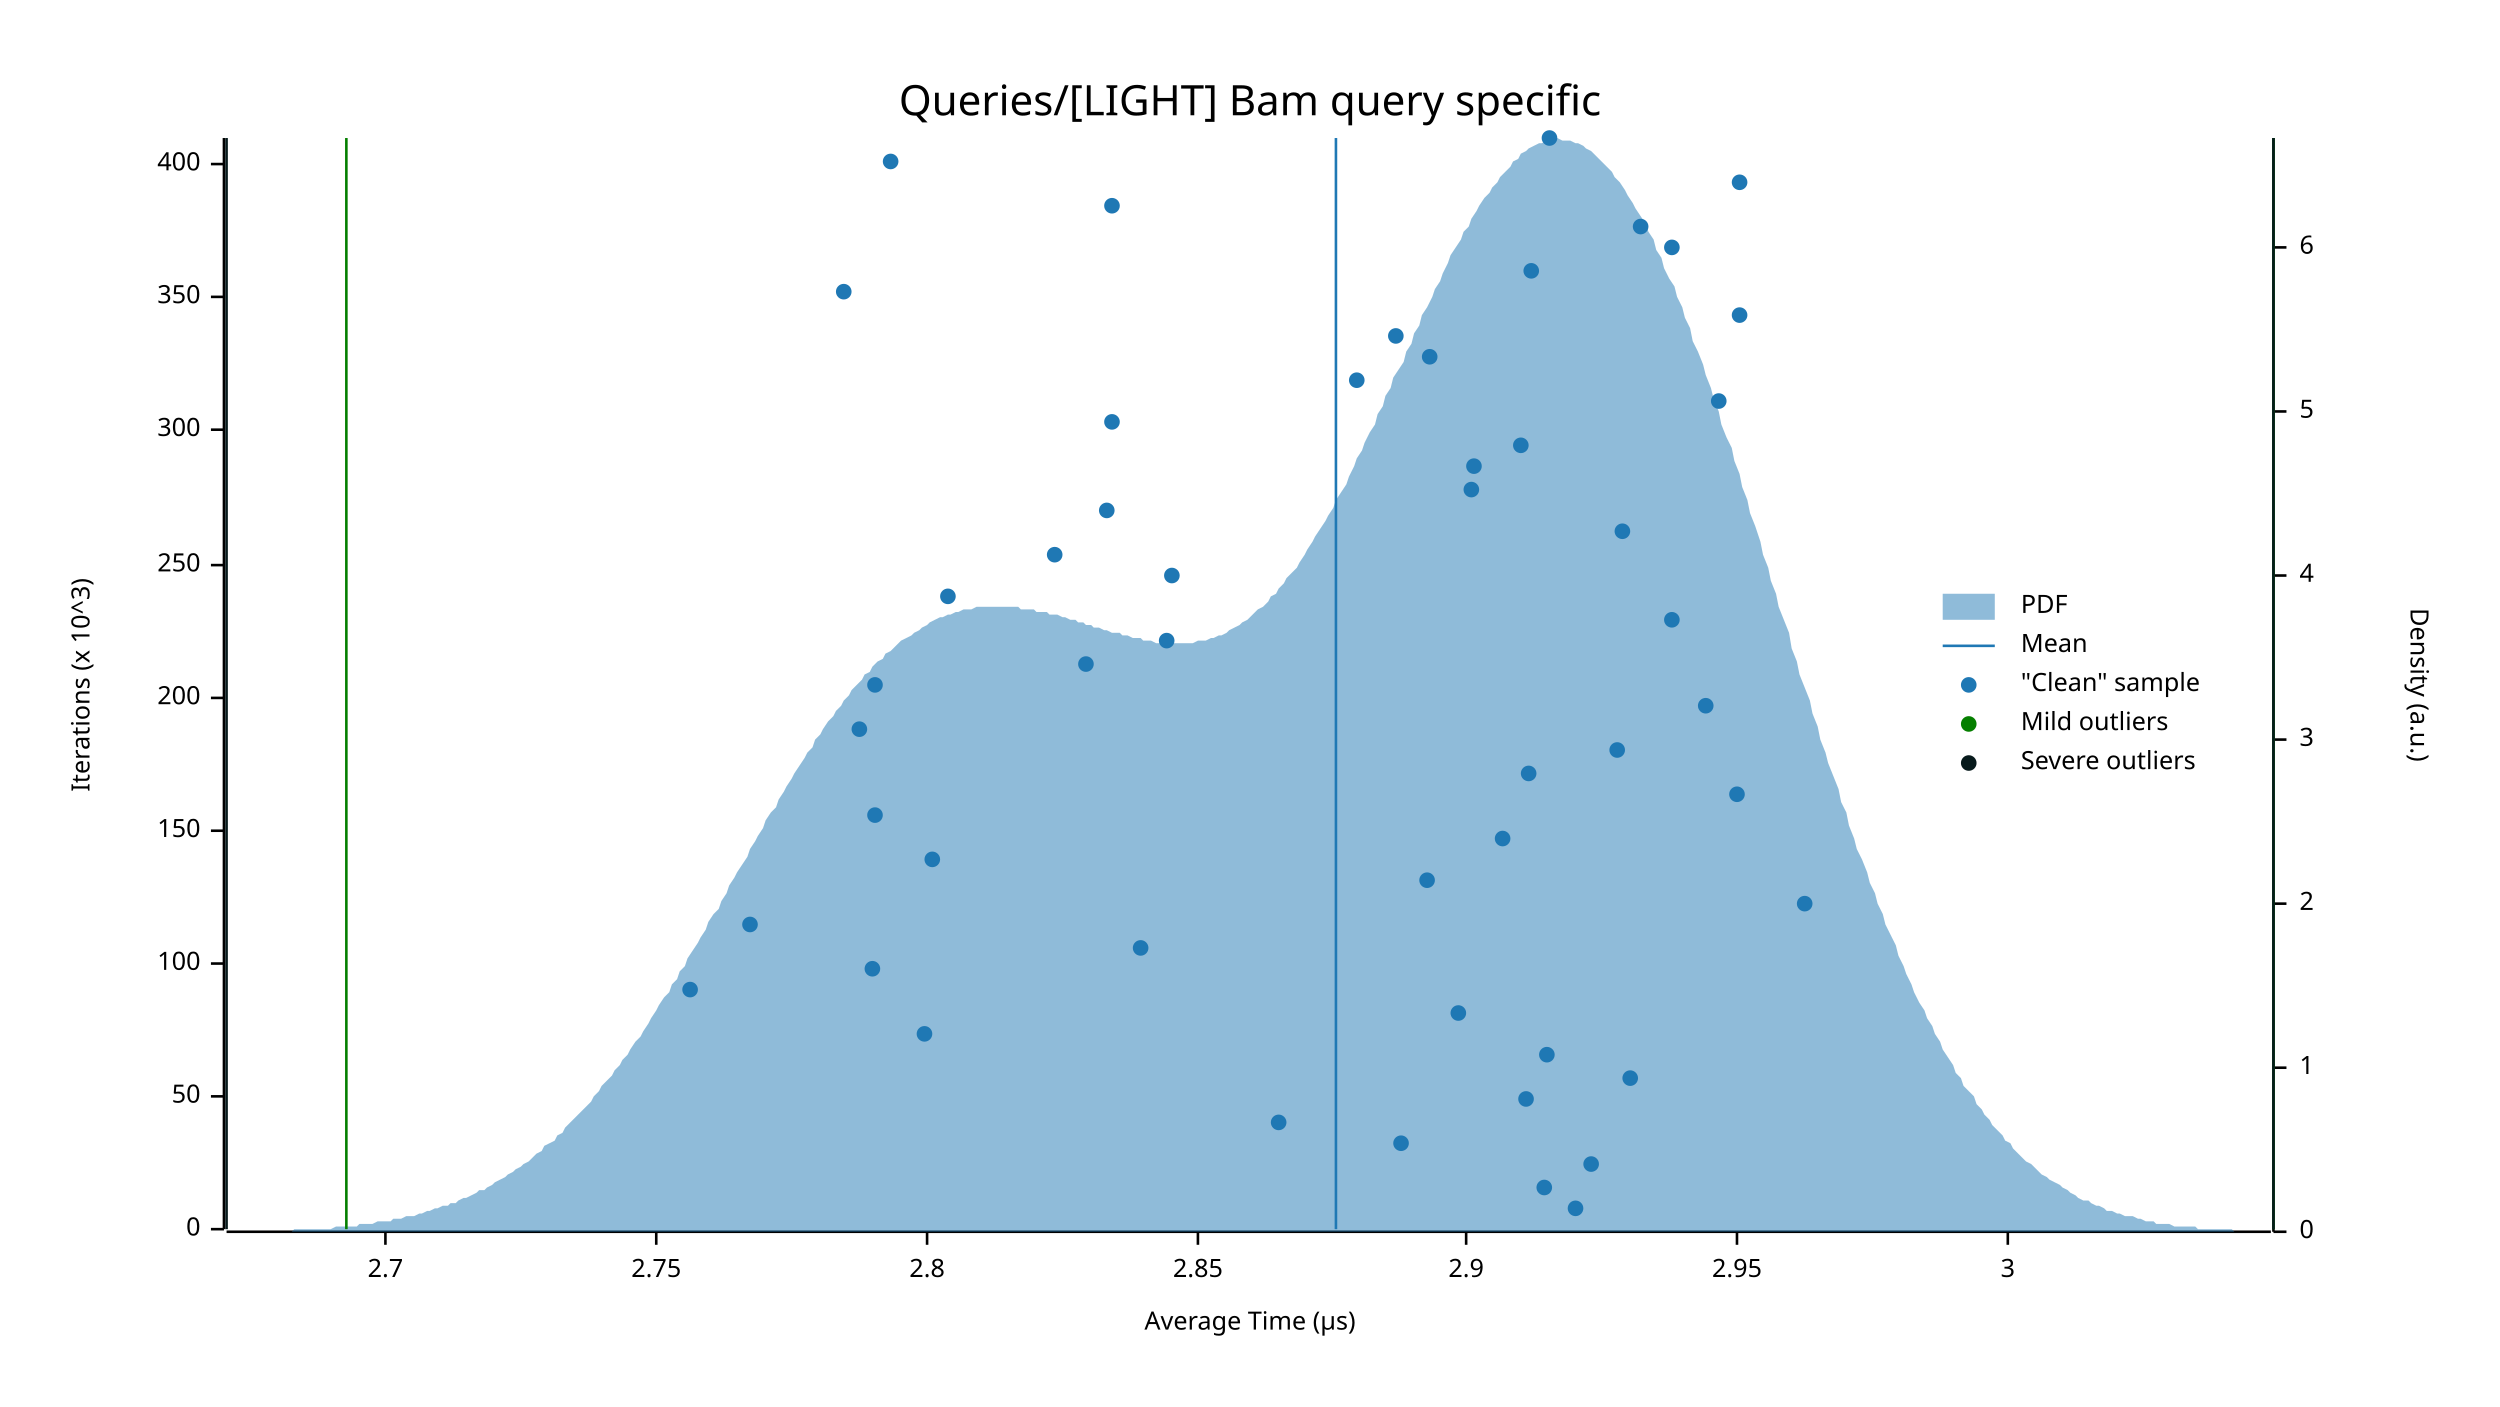
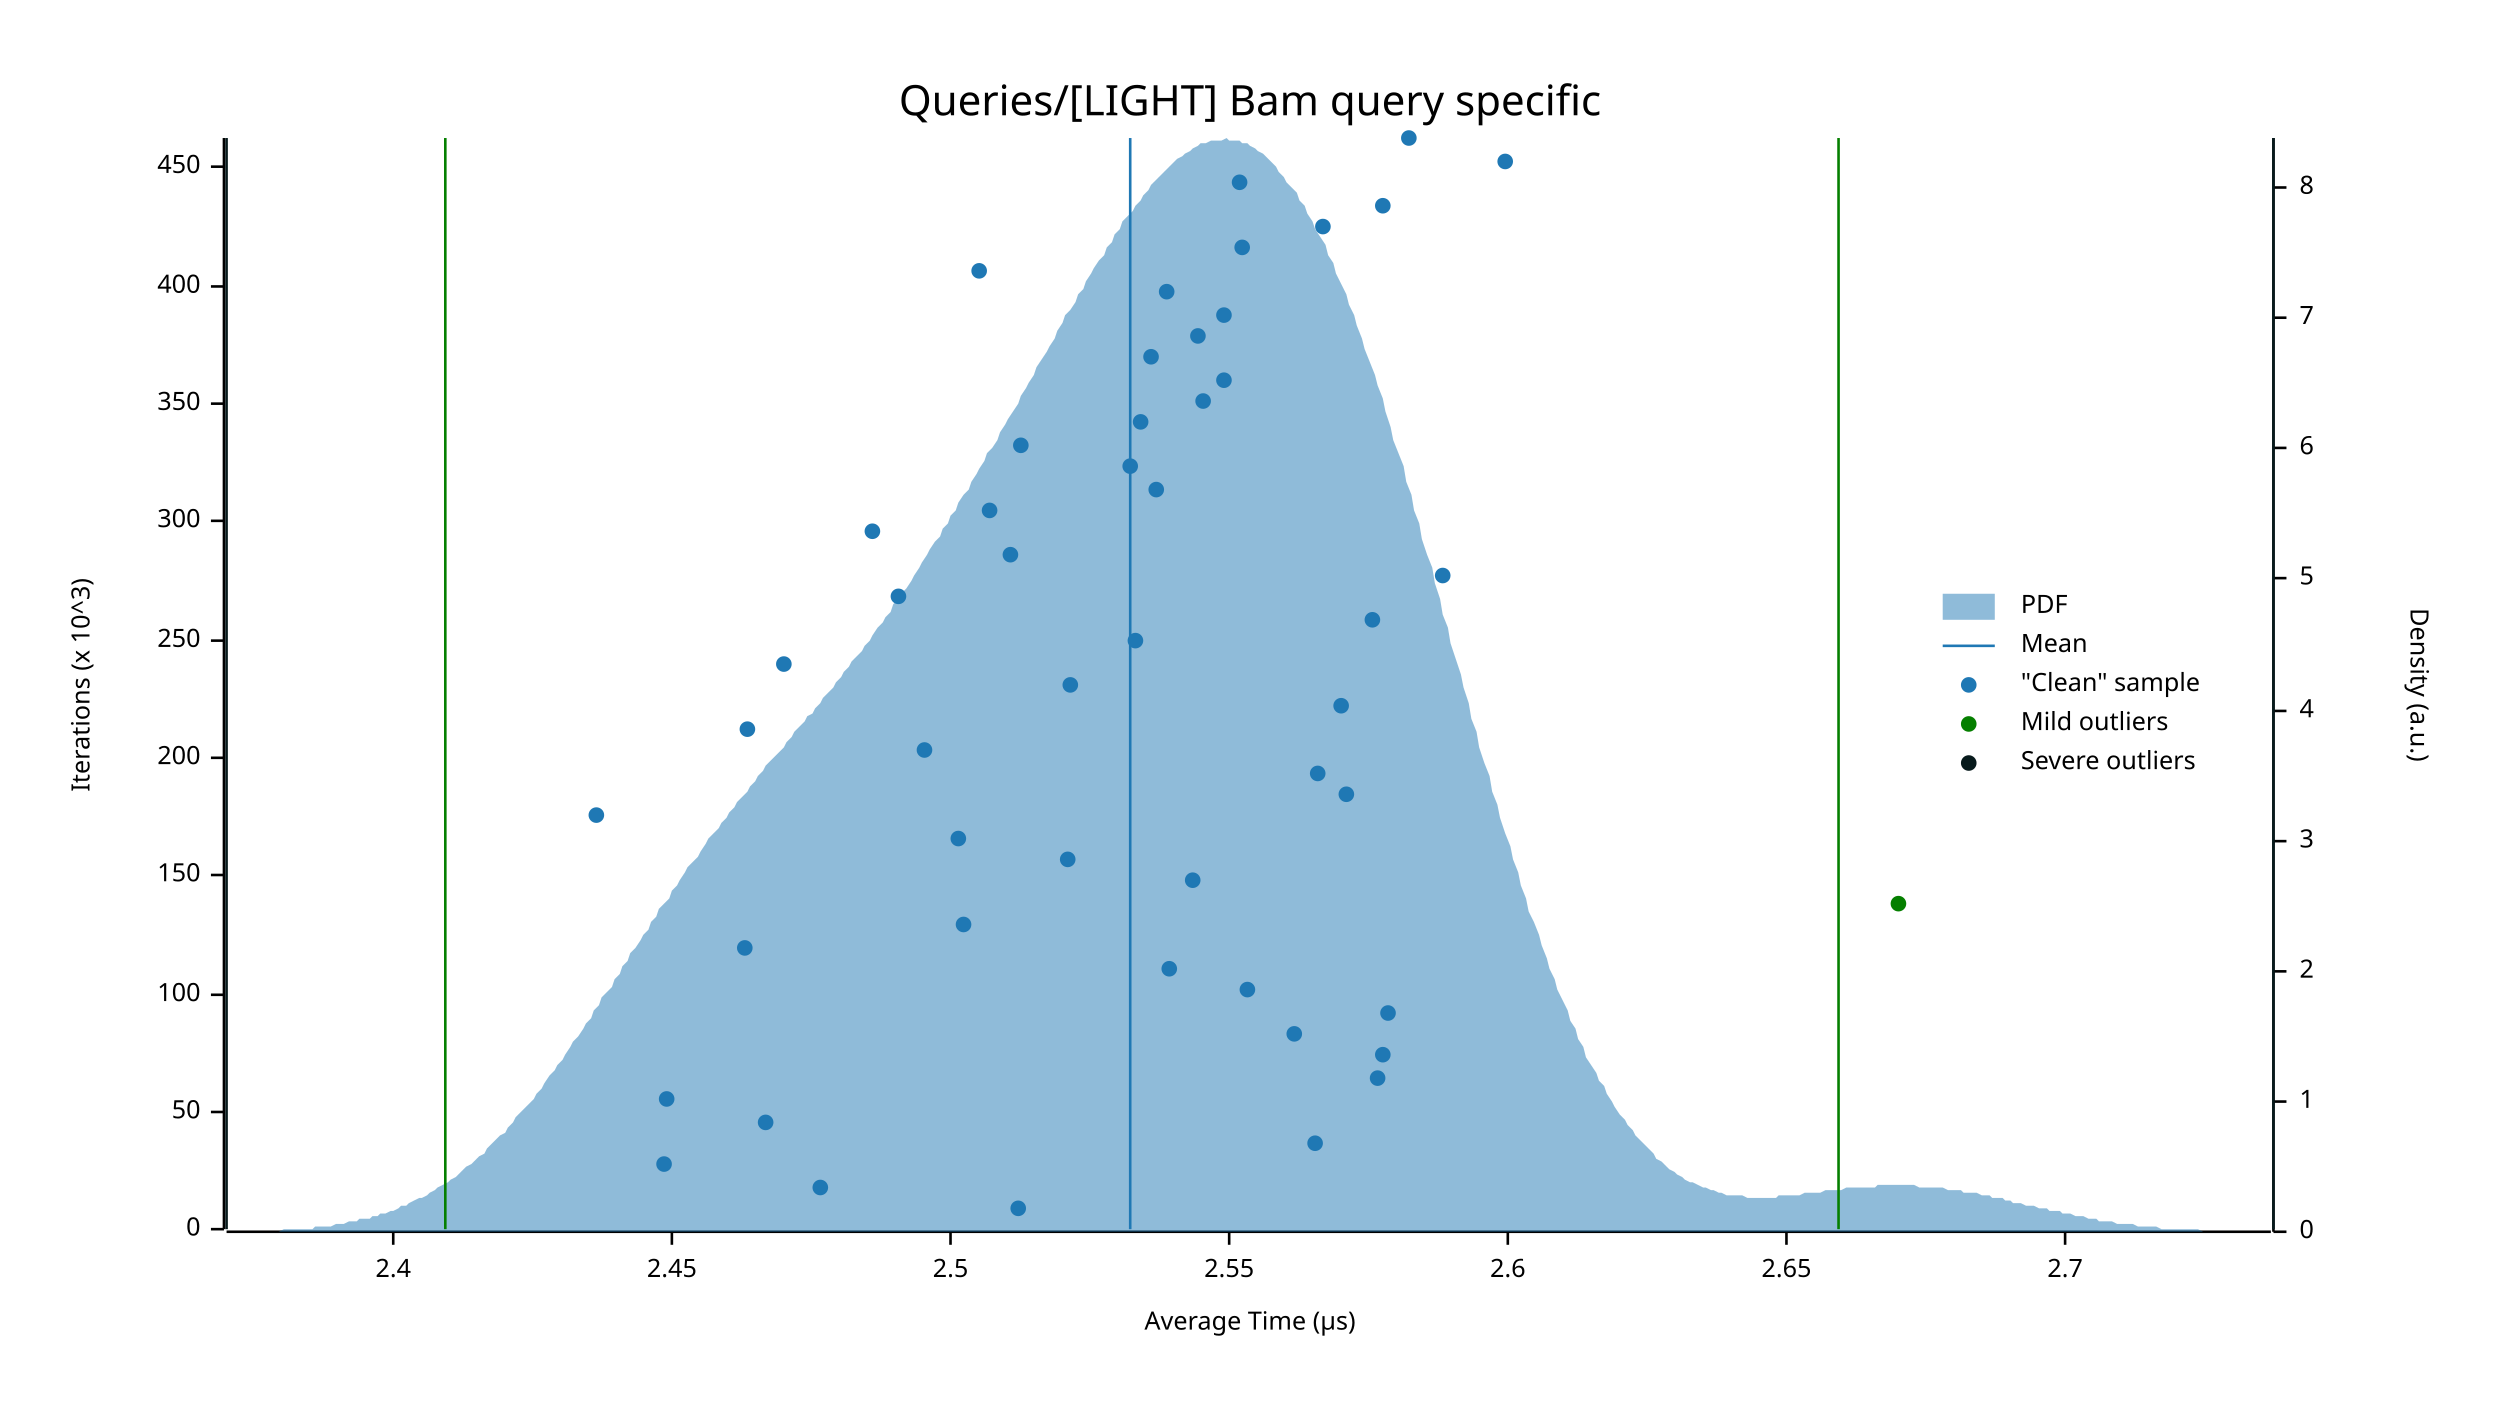
<svg xmlns="http://www.w3.org/2000/svg" width="960" height="540" viewBox="0 0 960 540">
  <text x="480" y="32" dy="0.76em" text-anchor="middle" font-family="sans-serif" font-size="16.129" opacity="1" fill="#000000">
Queries/[LIGHT] Bam query specific
</text>
  <text x="27" y="263" dy="0.76em" text-anchor="middle" font-family="sans-serif" font-size="9.677" opacity="1" fill="#000000" transform="rotate(270, 27, 263)">
Iterations (x 10^3)
</text>
  <text x="480" y="513" dy="-0.5ex" text-anchor="middle" font-family="sans-serif" font-size="9.677" opacity="1" fill="#000000">
Average Time (µs)
</text>
  <polyline fill="none" opacity="1" stroke="#000000" stroke-width="1" points="86,53 86,472 " />
  <text x="77" y="472" dy="0.5ex" text-anchor="end" font-family="sans-serif" font-size="9.677" opacity="1" fill="#000000">
0
</text>
  <polyline fill="none" opacity="1" stroke="#000000" stroke-width="1" points="81,472 86,472 " />
-   <text x="77" y="421" dy="0.5ex" text-anchor="end" font-family="sans-serif" font-size="9.677" opacity="1" fill="#000000">
+   <text x="77" y="427" dy="0.5ex" text-anchor="end" font-family="sans-serif" font-size="9.677" opacity="1" fill="#000000">
50
</text>
-   <polyline fill="none" opacity="1" stroke="#000000" stroke-width="1" points="81,421 86,421 " />
-   <text x="77" y="370" dy="0.5ex" text-anchor="end" font-family="sans-serif" font-size="9.677" opacity="1" fill="#000000">
+   <polyline fill="none" opacity="1" stroke="#000000" stroke-width="1" points="81,427 86,427 " />
+   <text x="77" y="382" dy="0.5ex" text-anchor="end" font-family="sans-serif" font-size="9.677" opacity="1" fill="#000000">
100
</text>
-   <polyline fill="none" opacity="1" stroke="#000000" stroke-width="1" points="81,370 86,370 " />
-   <text x="77" y="319" dy="0.5ex" text-anchor="end" font-family="sans-serif" font-size="9.677" opacity="1" fill="#000000">
+   <polyline fill="none" opacity="1" stroke="#000000" stroke-width="1" points="81,382 86,382 " />
+   <text x="77" y="336" dy="0.5ex" text-anchor="end" font-family="sans-serif" font-size="9.677" opacity="1" fill="#000000">
150
</text>
-   <polyline fill="none" opacity="1" stroke="#000000" stroke-width="1" points="81,319 86,319 " />
-   <text x="77" y="268" dy="0.5ex" text-anchor="end" font-family="sans-serif" font-size="9.677" opacity="1" fill="#000000">
+   <polyline fill="none" opacity="1" stroke="#000000" stroke-width="1" points="81,336 86,336 " />
+   <text x="77" y="291" dy="0.5ex" text-anchor="end" font-family="sans-serif" font-size="9.677" opacity="1" fill="#000000">
200
</text>
-   <polyline fill="none" opacity="1" stroke="#000000" stroke-width="1" points="81,268 86,268 " />
-   <text x="77" y="217" dy="0.5ex" text-anchor="end" font-family="sans-serif" font-size="9.677" opacity="1" fill="#000000">
+   <polyline fill="none" opacity="1" stroke="#000000" stroke-width="1" points="81,291 86,291 " />
+   <text x="77" y="246" dy="0.5ex" text-anchor="end" font-family="sans-serif" font-size="9.677" opacity="1" fill="#000000">
250
</text>
-   <polyline fill="none" opacity="1" stroke="#000000" stroke-width="1" points="81,217 86,217 " />
-   <text x="77" y="165" dy="0.5ex" text-anchor="end" font-family="sans-serif" font-size="9.677" opacity="1" fill="#000000">
+   <polyline fill="none" opacity="1" stroke="#000000" stroke-width="1" points="81,246 86,246 " />
+   <text x="77" y="200" dy="0.5ex" text-anchor="end" font-family="sans-serif" font-size="9.677" opacity="1" fill="#000000">
300
</text>
-   <polyline fill="none" opacity="1" stroke="#000000" stroke-width="1" points="81,165 86,165 " />
-   <text x="77" y="114" dy="0.5ex" text-anchor="end" font-family="sans-serif" font-size="9.677" opacity="1" fill="#000000">
+   <polyline fill="none" opacity="1" stroke="#000000" stroke-width="1" points="81,200 86,200 " />
+   <text x="77" y="155" dy="0.5ex" text-anchor="end" font-family="sans-serif" font-size="9.677" opacity="1" fill="#000000">
350
</text>
-   <polyline fill="none" opacity="1" stroke="#000000" stroke-width="1" points="81,114 86,114 " />
-   <text x="77" y="63" dy="0.5ex" text-anchor="end" font-family="sans-serif" font-size="9.677" opacity="1" fill="#000000">
+   <polyline fill="none" opacity="1" stroke="#000000" stroke-width="1" points="81,155 86,155 " />
+   <text x="77" y="110" dy="0.5ex" text-anchor="end" font-family="sans-serif" font-size="9.677" opacity="1" fill="#000000">
400
</text>
-   <polyline fill="none" opacity="1" stroke="#000000" stroke-width="1" points="81,63 86,63 " />
+   <polyline fill="none" opacity="1" stroke="#000000" stroke-width="1" points="81,110 86,110 " />
+   <text x="77" y="64" dy="0.5ex" text-anchor="end" font-family="sans-serif" font-size="9.677" opacity="1" fill="#000000">
+ 450
+ </text>
+   <polyline fill="none" opacity="1" stroke="#000000" stroke-width="1" points="81,64 86,64 " />
  <polyline fill="none" opacity="1" stroke="#000000" stroke-width="1" points="87,473 872,473 " />
-   <text x="148" y="483" dy="0.76em" text-anchor="middle" font-family="sans-serif" font-size="9.677" opacity="1" fill="#000000">
+   <text x="151" y="483" dy="0.76em" text-anchor="middle" font-family="sans-serif" font-size="9.677" opacity="1" fill="#000000">
+ 2.4
+ </text>
+   <polyline fill="none" opacity="1" stroke="#000000" stroke-width="1" points="151,473 151,478 " />
+   <text x="258" y="483" dy="0.76em" text-anchor="middle" font-family="sans-serif" font-size="9.677" opacity="1" fill="#000000">
+ 2.45
+ </text>
+   <polyline fill="none" opacity="1" stroke="#000000" stroke-width="1" points="258,473 258,478 " />
+   <text x="365" y="483" dy="0.76em" text-anchor="middle" font-family="sans-serif" font-size="9.677" opacity="1" fill="#000000">
+ 2.5
+ </text>
+   <polyline fill="none" opacity="1" stroke="#000000" stroke-width="1" points="365,473 365,478 " />
+   <text x="472" y="483" dy="0.76em" text-anchor="middle" font-family="sans-serif" font-size="9.677" opacity="1" fill="#000000">
+ 2.55
+ </text>
+   <polyline fill="none" opacity="1" stroke="#000000" stroke-width="1" points="472,473 472,478 " />
+   <text x="579" y="483" dy="0.76em" text-anchor="middle" font-family="sans-serif" font-size="9.677" opacity="1" fill="#000000">
+ 2.6
+ </text>
+   <polyline fill="none" opacity="1" stroke="#000000" stroke-width="1" points="579,473 579,478 " />
+   <text x="686" y="483" dy="0.76em" text-anchor="middle" font-family="sans-serif" font-size="9.677" opacity="1" fill="#000000">
+ 2.65
+ </text>
+   <polyline fill="none" opacity="1" stroke="#000000" stroke-width="1" points="686,473 686,478 " />
+   <text x="793" y="483" dy="0.76em" text-anchor="middle" font-family="sans-serif" font-size="9.677" opacity="1" fill="#000000">
2.7
</text>
-   <polyline fill="none" opacity="1" stroke="#000000" stroke-width="1" points="148,473 148,478 " />
-   <text x="252" y="483" dy="0.76em" text-anchor="middle" font-family="sans-serif" font-size="9.677" opacity="1" fill="#000000">
- 2.75
- </text>
-   <polyline fill="none" opacity="1" stroke="#000000" stroke-width="1" points="252,473 252,478 " />
-   <text x="356" y="483" dy="0.76em" text-anchor="middle" font-family="sans-serif" font-size="9.677" opacity="1" fill="#000000">
- 2.8
- </text>
-   <polyline fill="none" opacity="1" stroke="#000000" stroke-width="1" points="356,473 356,478 " />
-   <text x="460" y="483" dy="0.76em" text-anchor="middle" font-family="sans-serif" font-size="9.677" opacity="1" fill="#000000">
- 2.85
- </text>
-   <polyline fill="none" opacity="1" stroke="#000000" stroke-width="1" points="460,473 460,478 " />
-   <text x="563" y="483" dy="0.76em" text-anchor="middle" font-family="sans-serif" font-size="9.677" opacity="1" fill="#000000">
- 2.9
- </text>
-   <polyline fill="none" opacity="1" stroke="#000000" stroke-width="1" points="563,473 563,478 " />
-   <text x="667" y="483" dy="0.76em" text-anchor="middle" font-family="sans-serif" font-size="9.677" opacity="1" fill="#000000">
- 2.95
- </text>
-   <polyline fill="none" opacity="1" stroke="#000000" stroke-width="1" points="667,473 667,478 " />
-   <text x="771" y="483" dy="0.76em" text-anchor="middle" font-family="sans-serif" font-size="9.677" opacity="1" fill="#000000">
- 3
- </text>
-   <polyline fill="none" opacity="1" stroke="#000000" stroke-width="1" points="771,473 771,478 " />
+   <polyline fill="none" opacity="1" stroke="#000000" stroke-width="1" points="793,473 793,478 " />
  <text x="933" y="263" dy="0.76em" text-anchor="middle" font-family="sans-serif" font-size="9.677" opacity="1" fill="#000000" transform="rotate(90, 933, 263)">
Density (a.u.)
</text>
  <polyline fill="none" opacity="1" stroke="#000000" stroke-width="1" points="873,53 873,473 " />
  <text x="883" y="473" dy="0.5ex" text-anchor="start" font-family="sans-serif" font-size="9.677" opacity="1" fill="#000000">
0
</text>
  <polyline fill="none" opacity="1" stroke="#000000" stroke-width="1" points="873,473 878,473 " />
-   <text x="883" y="410" dy="0.5ex" text-anchor="start" font-family="sans-serif" font-size="9.677" opacity="1" fill="#000000">
+   <text x="883" y="423" dy="0.5ex" text-anchor="start" font-family="sans-serif" font-size="9.677" opacity="1" fill="#000000">
1
</text>
-   <polyline fill="none" opacity="1" stroke="#000000" stroke-width="1" points="873,410 878,410 " />
-   <text x="883" y="347" dy="0.5ex" text-anchor="start" font-family="sans-serif" font-size="9.677" opacity="1" fill="#000000">
+   <polyline fill="none" opacity="1" stroke="#000000" stroke-width="1" points="873,423 878,423 " />
+   <text x="883" y="373" dy="0.5ex" text-anchor="start" font-family="sans-serif" font-size="9.677" opacity="1" fill="#000000">
2
</text>
-   <polyline fill="none" opacity="1" stroke="#000000" stroke-width="1" points="873,347 878,347 " />
-   <text x="883" y="284" dy="0.5ex" text-anchor="start" font-family="sans-serif" font-size="9.677" opacity="1" fill="#000000">
+   <polyline fill="none" opacity="1" stroke="#000000" stroke-width="1" points="873,373 878,373 " />
+   <text x="883" y="323" dy="0.5ex" text-anchor="start" font-family="sans-serif" font-size="9.677" opacity="1" fill="#000000">
3
</text>
-   <polyline fill="none" opacity="1" stroke="#000000" stroke-width="1" points="873,284 878,284 " />
-   <text x="883" y="221" dy="0.5ex" text-anchor="start" font-family="sans-serif" font-size="9.677" opacity="1" fill="#000000">
+   <polyline fill="none" opacity="1" stroke="#000000" stroke-width="1" points="873,323 878,323 " />
+   <text x="883" y="273" dy="0.5ex" text-anchor="start" font-family="sans-serif" font-size="9.677" opacity="1" fill="#000000">
4
</text>
-   <polyline fill="none" opacity="1" stroke="#000000" stroke-width="1" points="873,221 878,221 " />
-   <text x="883" y="158" dy="0.5ex" text-anchor="start" font-family="sans-serif" font-size="9.677" opacity="1" fill="#000000">
+   <polyline fill="none" opacity="1" stroke="#000000" stroke-width="1" points="873,273 878,273 " />
+   <text x="883" y="222" dy="0.5ex" text-anchor="start" font-family="sans-serif" font-size="9.677" opacity="1" fill="#000000">
5
</text>
-   <polyline fill="none" opacity="1" stroke="#000000" stroke-width="1" points="873,158 878,158 " />
-   <text x="883" y="95" dy="0.5ex" text-anchor="start" font-family="sans-serif" font-size="9.677" opacity="1" fill="#000000">
+   <polyline fill="none" opacity="1" stroke="#000000" stroke-width="1" points="873,222 878,222 " />
+   <text x="883" y="172" dy="0.5ex" text-anchor="start" font-family="sans-serif" font-size="9.677" opacity="1" fill="#000000">
6
</text>
-   <polyline fill="none" opacity="1" stroke="#000000" stroke-width="1" points="873,95 878,95 " />
-   <polygon opacity="0.5" fill="#1F78B4" points="87,473 88,473 90,473 91,473 93,473 94,473 96,473 98,473 99,473 101,473 102,473 104,473 105,473 107,473 109,473 110,473 112,473 113,472 115,472 116,472 118,472 120,472 121,472 123,472 124,472 126,472 127,472 129,471 131,471 132,471 134,471 135,471 137,471 138,470 140,470 142,470 143,470 145,469 146,469 148,469 150,469 151,468 153,468 154,468 156,467 157,467 159,467 161,466 162,466 164,465 165,465 167,464 168,464 170,463 172,463 173,462 175,462 176,461 178,460 179,460 181,459 183,458 184,457 186,457 187,456 189,455 190,454 192,453 194,452 195,451 197,450 198,449 200,448 201,447 203,446 205,444 206,443 208,442 209,440 211,439 213,438 214,436 216,435 217,433 219,431 220,430 222,428 224,426 225,425 227,423 228,421 230,419 231,417 233,415 235,413 236,411 238,409 239,407 241,405 242,403 244,400 246,398 247,396 249,393 250,391 252,388 253,386 255,383 257,381 258,378 260,376 261,373 263,371 264,368 266,365 268,362 269,360 271,357 272,354 274,351 276,349 277,346 279,343 280,340 282,337 283,335 285,332 287,329 288,326 290,323 291,321 293,318 294,315 296,312 298,310 299,307 301,304 302,302 304,299 305,297 307,294 309,291 310,289 312,287 313,284 315,282 316,280 318,277 320,275 321,273 323,271 324,269 326,267 327,265 329,263 331,261 332,259 334,258 335,256 337,254 339,253 340,251 342,250 343,249 345,247 346,246 348,245 350,244 351,243 353,242 354,241 356,240 357,239 359,238 361,237 362,237 364,236 365,236 367,235 368,235 370,234 372,234 373,234 375,233 376,233 378,233 379,233 381,233 383,233 384,233 386,233 387,233 389,233 391,233 392,234 394,234 395,234 397,234 398,235 400,235 402,235 403,236 405,236 406,236 408,237 409,237 411,238 413,238 414,239 416,239 417,240 419,240 420,241 422,241 424,242 425,242 427,243 428,243 430,243 431,244 433,244 435,245 436,245 438,245 439,246 441,246 442,246 444,247 446,247 447,247 449,247 450,247 452,247 454,247 455,247 457,247 458,247 460,246 461,246 463,246 465,245 466,245 468,244 469,244 471,243 472,242 474,241 476,240 477,239 479,238 480,237 482,235 483,234 485,233 487,231 488,229 490,228 491,226 493,224 494,222 496,220 498,218 499,216 501,213 502,211 504,208 505,206 507,203 509,200 510,198 512,195 513,192 515,189 517,186 518,183 520,179 521,176 523,173 524,170 526,166 528,163 529,159 531,156 532,152 534,149 535,145 537,142 539,139 540,135 542,132 543,128 545,125 546,121 548,118 550,114 551,111 553,108 554,105 556,101 557,98 559,95 561,92 562,89 564,87 565,84 567,81 568,79 570,76 572,74 573,72 575,70 576,68 578,66 580,64 581,62 583,61 584,59 586,58 587,57 589,56 591,55 592,55 594,54 595,54 597,54 598,53 600,54 602,54 603,54 605,55 606,55 608,56 609,57 611,58 613,60 614,61 616,63 617,64 619,66 620,68 622,70 624,73 625,75 627,78 628,80 630,83 632,86 633,89 635,92 636,96 638,99 639,103 641,107 643,110 644,114 646,118 647,122 649,126 650,131 652,135 654,140 655,144 657,149 658,153 660,158 661,163 663,168 665,172 666,177 668,182 669,187 671,192 672,197 674,202 676,208 677,213 679,218 680,223 682,228 683,233 685,238 687,243 688,249 690,254 691,259 693,264 695,269 696,274 698,279 699,284 701,289 702,293 704,298 706,303 707,308 709,312 710,317 712,322 713,326 715,330 717,335 718,339 720,343 721,347 723,351 724,355 726,359 728,363 729,367 731,371 732,374 734,378 735,381 737,385 739,388 740,391 742,394 743,397 745,400 746,403 748,406 750,409 751,412 753,414 754,417 756,419 758,421 759,424 761,426 762,428 764,430 765,432 767,434 769,436 770,438 772,439 773,441 775,443 776,444 778,446 780,447 781,448 783,450 784,451 786,452 787,453 789,454 791,455 792,456 794,457 795,458 797,459 798,460 800,461 802,461 803,462 805,463 806,463 808,464 809,465 811,465 813,466 814,466 816,467 817,467 819,467 821,468 822,468 824,469 825,469 827,469 828,470 830,470 832,470 833,470 835,471 836,471 838,471 839,471 841,471 843,471 844,472 846,472 847,472 849,472 850,472 852,472 854,472 855,472 857,472 858,473 860,473 861,473 863,473 865,473 866,473 868,473 869,473 871,473 873,473 873,473 87,473 " />
-   <polyline fill="none" opacity="1" stroke="#1F78B4" stroke-width="1" points="513,472 513,53 " />
-   <polyline fill="none" opacity="1" stroke="#057F00" stroke-width="1" points="133,472 133,53 " />
-   <polyline fill="none" opacity="1" stroke="#057F00" stroke-width="1" points="873,472 873,53 " />
+   <polyline fill="none" opacity="1" stroke="#000000" stroke-width="1" points="873,172 878,172 " />
+   <text x="883" y="122" dy="0.5ex" text-anchor="start" font-family="sans-serif" font-size="9.677" opacity="1" fill="#000000">
+ 7
+ </text>
+   <polyline fill="none" opacity="1" stroke="#000000" stroke-width="1" points="873,122 878,122 " />
+   <text x="883" y="72" dy="0.5ex" text-anchor="start" font-family="sans-serif" font-size="9.677" opacity="1" fill="#000000">
+ 8
+ </text>
+   <polyline fill="none" opacity="1" stroke="#000000" stroke-width="1" points="873,72 878,72 " />
+   <polygon opacity="0.5" fill="#1F78B4" points="87,473 88,473 90,473 91,473 93,473 94,473 96,473 98,473 99,473 101,473 102,473 104,473 105,473 107,473 109,472 110,472 112,472 113,472 115,472 116,472 118,472 120,472 121,471 123,471 124,471 126,471 127,471 129,470 131,470 132,470 134,469 135,469 137,469 138,468 140,468 142,468 143,467 145,467 146,466 148,466 150,465 151,465 153,464 154,463 156,463 157,462 159,461 161,460 162,460 164,459 165,458 167,457 168,456 170,455 172,454 173,453 175,452 176,451 178,449 179,448 181,447 183,445 184,444 186,443 187,441 189,439 190,438 192,436 194,435 195,433 197,431 198,429 200,427 201,426 203,424 205,422 206,420 208,418 209,416 211,413 213,411 214,409 216,407 217,405 219,402 220,400 222,398 224,395 225,393 227,391 228,388 230,386 231,383 233,381 235,379 236,376 238,374 239,371 241,369 242,366 244,364 246,361 247,359 249,357 250,354 252,352 253,349 255,347 257,345 258,342 260,340 261,338 263,335 264,333 266,331 268,329 269,327 271,324 272,322 274,320 276,318 277,316 279,314 280,312 282,310 283,308 285,306 287,304 288,302 290,300 291,298 293,296 294,294 296,292 298,290 299,289 301,287 302,285 304,283 305,281 307,279 309,277 310,275 312,274 313,272 315,270 316,268 318,266 320,264 321,262 323,260 324,258 326,256 327,254 329,252 331,250 332,248 334,246 335,244 337,241 339,239 340,237 342,235 343,232 345,230 346,228 348,226 350,223 351,221 353,218 354,216 356,213 357,211 359,208 361,206 362,203 364,201 365,198 367,196 368,193 370,190 372,188 373,185 375,182 376,180 378,177 379,174 381,172 383,169 384,166 386,163 387,161 389,158 391,155 392,152 394,149 395,147 397,144 398,141 400,138 402,135 403,133 405,130 406,127 408,124 409,121 411,119 413,116 414,113 416,111 417,108 419,105 420,103 422,100 424,98 425,95 427,93 428,90 430,88 431,85 433,83 435,81 436,79 438,77 439,75 441,73 442,71 444,69 446,67 447,66 449,64 450,63 452,61 454,60 455,59 457,58 458,57 460,56 461,55 463,55 465,54 466,54 468,54 469,54 471,53 472,54 474,54 476,54 477,55 479,55 480,56 482,57 483,58 485,59 487,61 488,62 490,64 491,66 493,68 494,70 496,72 498,74 499,77 501,79 502,82 504,85 505,88 507,91 509,94 510,98 512,101 513,105 515,109 517,113 518,117 520,121 521,125 523,130 524,134 526,139 528,144 529,148 531,153 532,158 534,164 535,169 537,174 539,179 540,185 542,190 543,196 545,201 546,207 548,213 550,218 551,224 553,230 554,236 556,241 557,247 559,253 561,259 562,264 564,270 565,276 567,281 568,287 570,293 572,298 573,304 575,309 576,314 578,320 580,325 581,330 583,335 584,340 586,345 587,350 589,354 591,359 592,363 594,368 595,372 597,376 598,380 600,384 602,388 603,392 605,395 606,399 608,402 609,406 611,409 613,412 614,415 616,417 617,420 619,423 620,425 622,428 624,430 625,432 627,434 628,436 630,438 632,440 633,441 635,443 636,445 638,446 639,447 641,449 643,450 644,451 646,452 647,453 649,454 650,454 652,455 654,456 655,456 657,457 658,457 660,458 661,458 663,459 665,459 666,459 668,459 669,459 671,460 672,460 674,460 676,460 677,460 679,460 680,460 682,460 683,459 685,459 687,459 688,459 690,459 691,459 693,458 695,458 696,458 698,458 699,458 701,457 702,457 704,457 706,457 707,457 709,456 710,456 712,456 713,456 715,456 717,456 718,456 720,456 721,455 723,455 724,455 726,455 728,455 729,455 731,455 732,455 734,455 735,455 737,456 739,456 740,456 742,456 743,456 745,456 746,456 748,457 750,457 751,457 753,457 754,458 756,458 758,458 759,458 761,459 762,459 764,459 765,460 767,460 769,460 770,461 772,461 773,462 775,462 776,462 778,463 780,463 781,463 783,464 784,464 786,464 787,465 789,465 791,465 792,466 794,466 795,466 797,467 798,467 800,467 802,468 803,468 805,468 806,469 808,469 809,469 811,469 813,470 814,470 816,470 817,470 819,470 821,471 822,471 824,471 825,471 827,471 828,471 830,472 832,472 833,472 835,472 836,472 838,472 839,472 841,472 843,472 844,472 846,473 847,473 849,473 850,473 852,473 854,473 855,473 857,473 858,473 860,473 861,473 863,473 865,473 866,473 868,473 869,473 871,473 873,473 873,473 87,473 " />
+   <polyline fill="none" opacity="1" stroke="#1F78B4" stroke-width="1" points="434,472 434,53 " />
+   <polyline fill="none" opacity="1" stroke="#057F00" stroke-width="1" points="171,472 171,53 " />
+   <polyline fill="none" opacity="1" stroke="#057F00" stroke-width="1" points="706,472 706,53 " />
  <polyline fill="none" opacity="1" stroke="#071A1C" stroke-width="1" points="87,472 87,53 " />
  <polyline fill="none" opacity="1" stroke="#071A1C" stroke-width="1" points="873,472 873,53 " />
-   <circle cx="605" cy="464" r="3" opacity="1" fill="#1F78B4" stroke="none" stroke-width="1" />
-   <circle cx="593" cy="456" r="3" opacity="1" fill="#1F78B4" stroke="none" stroke-width="1" />
-   <circle cx="611" cy="447" r="3" opacity="1" fill="#1F78B4" stroke="none" stroke-width="1" />
-   <circle cx="538" cy="439" r="3" opacity="1" fill="#1F78B4" stroke="none" stroke-width="1" />
-   <circle cx="491" cy="431" r="3" opacity="1" fill="#1F78B4" stroke="none" stroke-width="1" />
-   <circle cx="586" cy="422" r="3" opacity="1" fill="#1F78B4" stroke="none" stroke-width="1" />
-   <circle cx="626" cy="414" r="3" opacity="1" fill="#1F78B4" stroke="none" stroke-width="1" />
-   <circle cx="594" cy="405" r="3" opacity="1" fill="#1F78B4" stroke="none" stroke-width="1" />
-   <circle cx="355" cy="397" r="3" opacity="1" fill="#1F78B4" stroke="none" stroke-width="1" />
-   <circle cx="560" cy="389" r="3" opacity="1" fill="#1F78B4" stroke="none" stroke-width="1" />
-   <circle cx="265" cy="380" r="3" opacity="1" fill="#1F78B4" stroke="none" stroke-width="1" />
-   <circle cx="335" cy="372" r="3" opacity="1" fill="#1F78B4" stroke="none" stroke-width="1" />
-   <circle cx="438" cy="364" r="3" opacity="1" fill="#1F78B4" stroke="none" stroke-width="1" />
-   <circle cx="288" cy="355" r="3" opacity="1" fill="#1F78B4" stroke="none" stroke-width="1" />
-   <circle cx="693" cy="347" r="3" opacity="1" fill="#1F78B4" stroke="none" stroke-width="1" />
-   <circle cx="548" cy="338" r="3" opacity="1" fill="#1F78B4" stroke="none" stroke-width="1" />
-   <circle cx="358" cy="330" r="3" opacity="1" fill="#1F78B4" stroke="none" stroke-width="1" />
-   <circle cx="577" cy="322" r="3" opacity="1" fill="#1F78B4" stroke="none" stroke-width="1" />
-   <circle cx="336" cy="313" r="3" opacity="1" fill="#1F78B4" stroke="none" stroke-width="1" />
-   <circle cx="667" cy="305" r="3" opacity="1" fill="#1F78B4" stroke="none" stroke-width="1" />
-   <circle cx="587" cy="297" r="3" opacity="1" fill="#1F78B4" stroke="none" stroke-width="1" />
-   <circle cx="621" cy="288" r="3" opacity="1" fill="#1F78B4" stroke="none" stroke-width="1" />
-   <circle cx="330" cy="280" r="3" opacity="1" fill="#1F78B4" stroke="none" stroke-width="1" />
-   <circle cx="655" cy="271" r="3" opacity="1" fill="#1F78B4" stroke="none" stroke-width="1" />
-   <circle cx="336" cy="263" r="3" opacity="1" fill="#1F78B4" stroke="none" stroke-width="1" />
-   <circle cx="417" cy="255" r="3" opacity="1" fill="#1F78B4" stroke="none" stroke-width="1" />
-   <circle cx="448" cy="246" r="3" opacity="1" fill="#1F78B4" stroke="none" stroke-width="1" />
-   <circle cx="642" cy="238" r="3" opacity="1" fill="#1F78B4" stroke="none" stroke-width="1" />
-   <circle cx="364" cy="229" r="3" opacity="1" fill="#1F78B4" stroke="none" stroke-width="1" />
-   <circle cx="450" cy="221" r="3" opacity="1" fill="#1F78B4" stroke="none" stroke-width="1" />
-   <circle cx="405" cy="213" r="3" opacity="1" fill="#1F78B4" stroke="none" stroke-width="1" />
-   <circle cx="623" cy="204" r="3" opacity="1" fill="#1F78B4" stroke="none" stroke-width="1" />
-   <circle cx="425" cy="196" r="3" opacity="1" fill="#1F78B4" stroke="none" stroke-width="1" />
-   <circle cx="565" cy="188" r="3" opacity="1" fill="#1F78B4" stroke="none" stroke-width="1" />
-   <circle cx="566" cy="179" r="3" opacity="1" fill="#1F78B4" stroke="none" stroke-width="1" />
-   <circle cx="584" cy="171" r="3" opacity="1" fill="#1F78B4" stroke="none" stroke-width="1" />
-   <circle cx="427" cy="162" r="3" opacity="1" fill="#1F78B4" stroke="none" stroke-width="1" />
-   <circle cx="660" cy="154" r="3" opacity="1" fill="#1F78B4" stroke="none" stroke-width="1" />
-   <circle cx="521" cy="146" r="3" opacity="1" fill="#1F78B4" stroke="none" stroke-width="1" />
-   <circle cx="549" cy="137" r="3" opacity="1" fill="#1F78B4" stroke="none" stroke-width="1" />
-   <circle cx="536" cy="129" r="3" opacity="1" fill="#1F78B4" stroke="none" stroke-width="1" />
-   <circle cx="668" cy="121" r="3" opacity="1" fill="#1F78B4" stroke="none" stroke-width="1" />
-   <circle cx="324" cy="112" r="3" opacity="1" fill="#1F78B4" stroke="none" stroke-width="1" />
-   <circle cx="588" cy="104" r="3" opacity="1" fill="#1F78B4" stroke="none" stroke-width="1" />
-   <circle cx="642" cy="95" r="3" opacity="1" fill="#1F78B4" stroke="none" stroke-width="1" />
-   <circle cx="630" cy="87" r="3" opacity="1" fill="#1F78B4" stroke="none" stroke-width="1" />
-   <circle cx="427" cy="79" r="3" opacity="1" fill="#1F78B4" stroke="none" stroke-width="1" />
-   <circle cx="668" cy="70" r="3" opacity="1" fill="#1F78B4" stroke="none" stroke-width="1" />
-   <circle cx="342" cy="62" r="3" opacity="1" fill="#1F78B4" stroke="none" stroke-width="1" />
-   <circle cx="595" cy="53" r="3" opacity="1" fill="#1F78B4" stroke="none" stroke-width="1" />
+   <circle cx="391" cy="464" r="3" opacity="1" fill="#1F78B4" stroke="none" stroke-width="1" />
+   <circle cx="315" cy="456" r="3" opacity="1" fill="#1F78B4" stroke="none" stroke-width="1" />
+   <circle cx="255" cy="447" r="3" opacity="1" fill="#1F78B4" stroke="none" stroke-width="1" />
+   <circle cx="505" cy="439" r="3" opacity="1" fill="#1F78B4" stroke="none" stroke-width="1" />
+   <circle cx="294" cy="431" r="3" opacity="1" fill="#1F78B4" stroke="none" stroke-width="1" />
+   <circle cx="256" cy="422" r="3" opacity="1" fill="#1F78B4" stroke="none" stroke-width="1" />
+   <circle cx="529" cy="414" r="3" opacity="1" fill="#1F78B4" stroke="none" stroke-width="1" />
+   <circle cx="531" cy="405" r="3" opacity="1" fill="#1F78B4" stroke="none" stroke-width="1" />
+   <circle cx="497" cy="397" r="3" opacity="1" fill="#1F78B4" stroke="none" stroke-width="1" />
+   <circle cx="533" cy="389" r="3" opacity="1" fill="#1F78B4" stroke="none" stroke-width="1" />
+   <circle cx="479" cy="380" r="3" opacity="1" fill="#1F78B4" stroke="none" stroke-width="1" />
+   <circle cx="449" cy="372" r="3" opacity="1" fill="#1F78B4" stroke="none" stroke-width="1" />
+   <circle cx="286" cy="364" r="3" opacity="1" fill="#1F78B4" stroke="none" stroke-width="1" />
+   <circle cx="370" cy="355" r="3" opacity="1" fill="#1F78B4" stroke="none" stroke-width="1" />
+   <circle cx="458" cy="338" r="3" opacity="1" fill="#1F78B4" stroke="none" stroke-width="1" />
+   <circle cx="410" cy="330" r="3" opacity="1" fill="#1F78B4" stroke="none" stroke-width="1" />
+   <circle cx="368" cy="322" r="3" opacity="1" fill="#1F78B4" stroke="none" stroke-width="1" />
+   <circle cx="229" cy="313" r="3" opacity="1" fill="#1F78B4" stroke="none" stroke-width="1" />
+   <circle cx="517" cy="305" r="3" opacity="1" fill="#1F78B4" stroke="none" stroke-width="1" />
+   <circle cx="506" cy="297" r="3" opacity="1" fill="#1F78B4" stroke="none" stroke-width="1" />
+   <circle cx="355" cy="288" r="3" opacity="1" fill="#1F78B4" stroke="none" stroke-width="1" />
+   <circle cx="287" cy="280" r="3" opacity="1" fill="#1F78B4" stroke="none" stroke-width="1" />
+   <circle cx="515" cy="271" r="3" opacity="1" fill="#1F78B4" stroke="none" stroke-width="1" />
+   <circle cx="411" cy="263" r="3" opacity="1" fill="#1F78B4" stroke="none" stroke-width="1" />
+   <circle cx="301" cy="255" r="3" opacity="1" fill="#1F78B4" stroke="none" stroke-width="1" />
+   <circle cx="436" cy="246" r="3" opacity="1" fill="#1F78B4" stroke="none" stroke-width="1" />
+   <circle cx="527" cy="238" r="3" opacity="1" fill="#1F78B4" stroke="none" stroke-width="1" />
+   <circle cx="345" cy="229" r="3" opacity="1" fill="#1F78B4" stroke="none" stroke-width="1" />
+   <circle cx="554" cy="221" r="3" opacity="1" fill="#1F78B4" stroke="none" stroke-width="1" />
+   <circle cx="388" cy="213" r="3" opacity="1" fill="#1F78B4" stroke="none" stroke-width="1" />
+   <circle cx="335" cy="204" r="3" opacity="1" fill="#1F78B4" stroke="none" stroke-width="1" />
+   <circle cx="380" cy="196" r="3" opacity="1" fill="#1F78B4" stroke="none" stroke-width="1" />
+   <circle cx="444" cy="188" r="3" opacity="1" fill="#1F78B4" stroke="none" stroke-width="1" />
+   <circle cx="434" cy="179" r="3" opacity="1" fill="#1F78B4" stroke="none" stroke-width="1" />
+   <circle cx="392" cy="171" r="3" opacity="1" fill="#1F78B4" stroke="none" stroke-width="1" />
+   <circle cx="438" cy="162" r="3" opacity="1" fill="#1F78B4" stroke="none" stroke-width="1" />
+   <circle cx="462" cy="154" r="3" opacity="1" fill="#1F78B4" stroke="none" stroke-width="1" />
+   <circle cx="470" cy="146" r="3" opacity="1" fill="#1F78B4" stroke="none" stroke-width="1" />
+   <circle cx="442" cy="137" r="3" opacity="1" fill="#1F78B4" stroke="none" stroke-width="1" />
+   <circle cx="460" cy="129" r="3" opacity="1" fill="#1F78B4" stroke="none" stroke-width="1" />
+   <circle cx="470" cy="121" r="3" opacity="1" fill="#1F78B4" stroke="none" stroke-width="1" />
+   <circle cx="448" cy="112" r="3" opacity="1" fill="#1F78B4" stroke="none" stroke-width="1" />
+   <circle cx="376" cy="104" r="3" opacity="1" fill="#1F78B4" stroke="none" stroke-width="1" />
+   <circle cx="477" cy="95" r="3" opacity="1" fill="#1F78B4" stroke="none" stroke-width="1" />
+   <circle cx="508" cy="87" r="3" opacity="1" fill="#1F78B4" stroke="none" stroke-width="1" />
+   <circle cx="531" cy="79" r="3" opacity="1" fill="#1F78B4" stroke="none" stroke-width="1" />
+   <circle cx="476" cy="70" r="3" opacity="1" fill="#1F78B4" stroke="none" stroke-width="1" />
+   <circle cx="578" cy="62" r="3" opacity="1" fill="#1F78B4" stroke="none" stroke-width="1" />
+   <circle cx="541" cy="53" r="3" opacity="1" fill="#1F78B4" stroke="none" stroke-width="1" />
+   <circle cx="729" cy="347" r="3" opacity="1" fill="#057F00" stroke="none" stroke-width="1" />
  <text x="776" y="228" dy="0.76em" text-anchor="start" font-family="sans-serif" font-size="9.677" opacity="1" fill="#000000">
PDF
</text>
  <text x="776" y="243" dy="0.76em" text-anchor="start" font-family="sans-serif" font-size="9.677" opacity="1" fill="#000000">
Mean
</text>
  <text x="776" y="258" dy="0.76em" text-anchor="start" font-family="sans-serif" font-size="9.677" opacity="1" fill="#000000">
"Clean" sample
</text>
  <text x="776" y="273" dy="0.76em" text-anchor="start" font-family="sans-serif" font-size="9.677" opacity="1" fill="#000000">
Mild outliers
</text>
  <text x="776" y="288" dy="0.76em" text-anchor="start" font-family="sans-serif" font-size="9.677" opacity="1" fill="#000000">
Severe outliers
</text>
  <rect x="746" y="228" width="20" height="10" opacity="0.5" fill="#1F78B4" stroke="none" />
  <polyline fill="none" opacity="1" stroke="#1F78B4" stroke-width="1" points="746,248 766,248 " />
  <circle cx="756" cy="263" r="3" opacity="1" fill="#1F78B4" stroke="none" stroke-width="1" />
  <circle cx="756" cy="278" r="3" opacity="1" fill="#057F00" stroke="none" stroke-width="1" />
  <circle cx="756" cy="293" r="3" opacity="1" fill="#071A1C" stroke="none" stroke-width="1" />
</svg>
